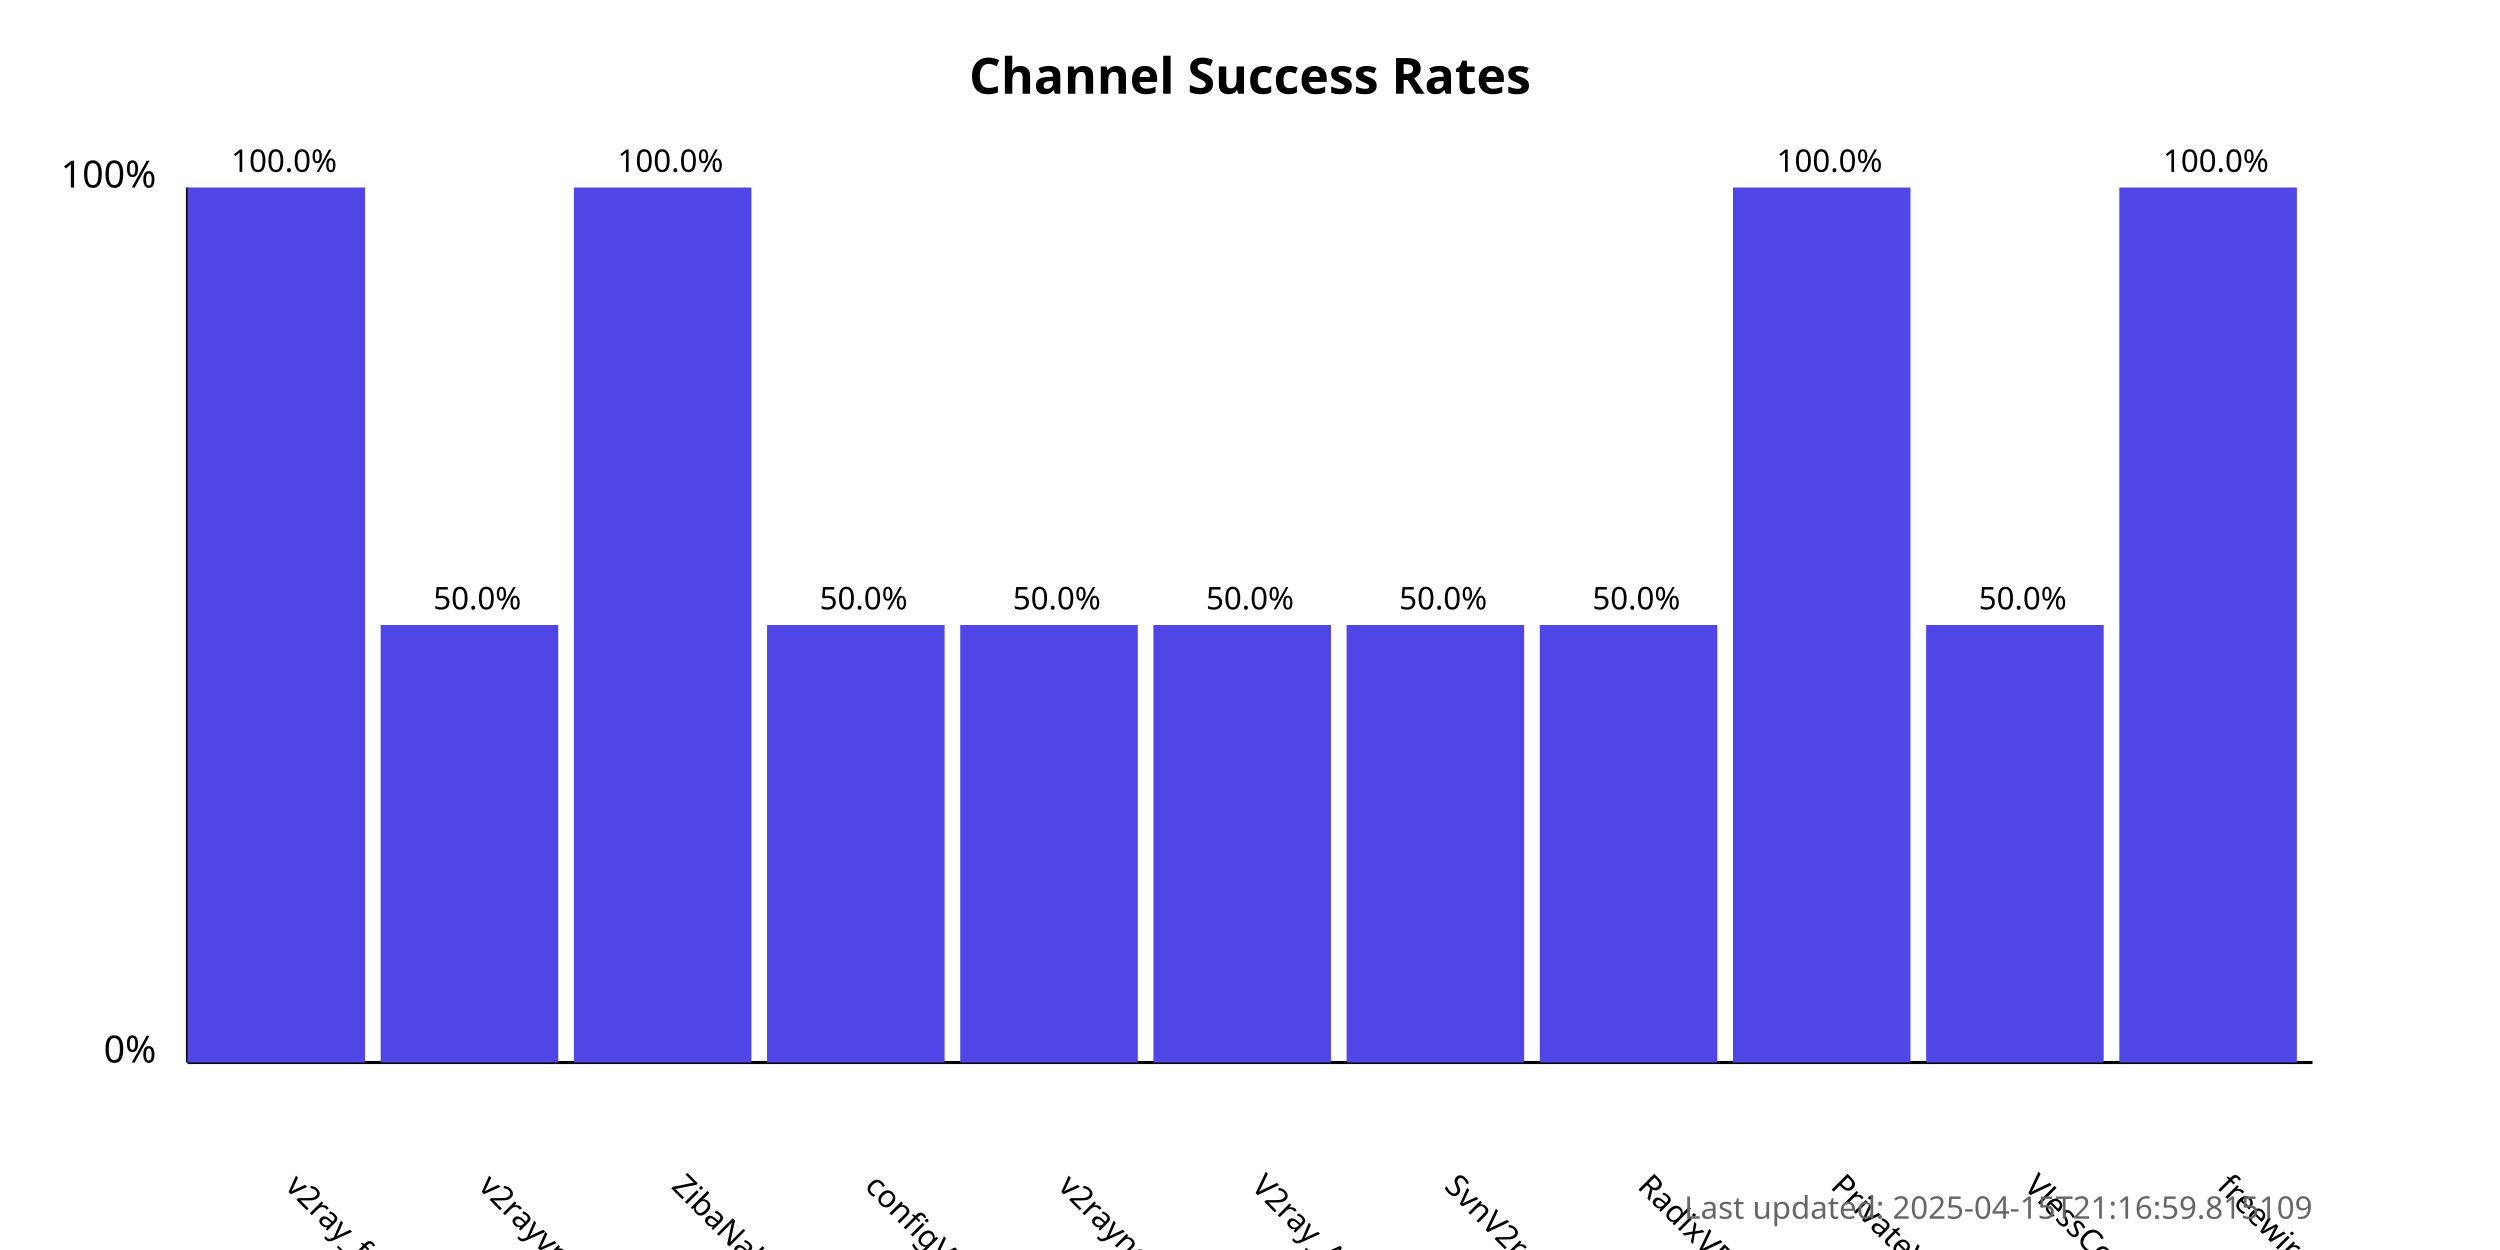
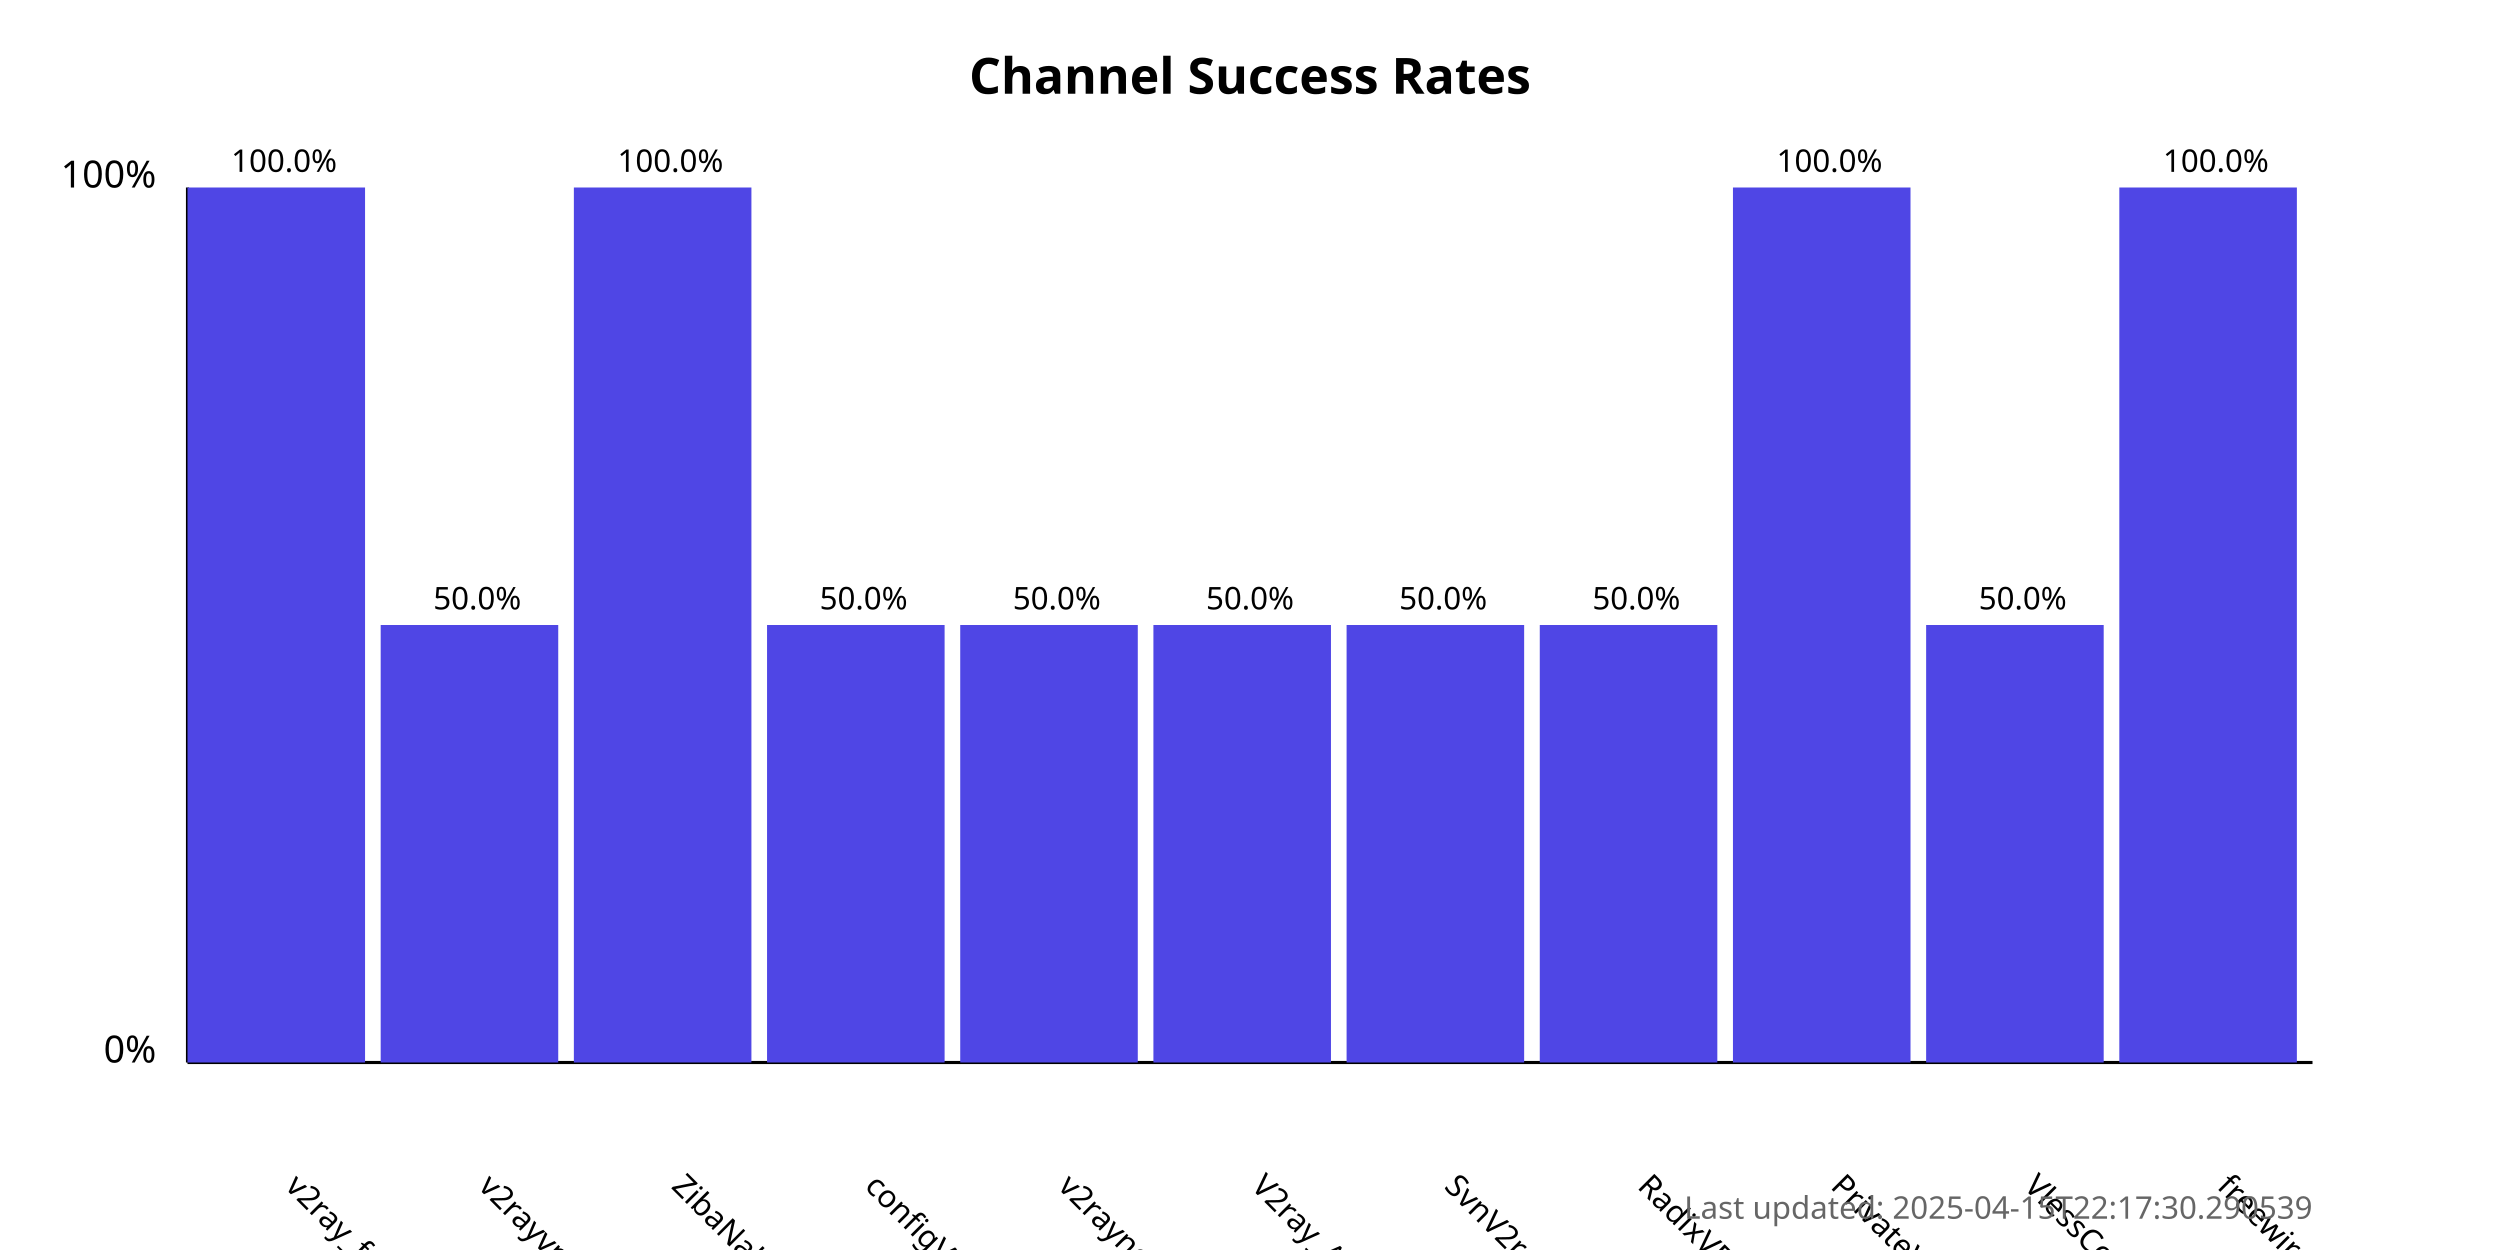
<svg xmlns="http://www.w3.org/2000/svg" width="800" height="400">
  <style>
            .chart-title { font: bold 16px sans-serif; }
            .axis-label { font: 12px sans-serif; }
            .tick-label { font: 10px sans-serif; }
            .bar { fill: #4f46e5; }
            .bar:hover { fill: #6366f1; }
            .timestamp { font: 10px sans-serif; fill: #666; }
        </style>
  <text x="400.0" y="30" text-anchor="middle" class="chart-title">
            Channel Success Rates
        </text>
  <line x1="60" y1="340" x2="60" y2="60" stroke="black" stroke-width="1" />
  <line x1="60" y1="340" x2="740" y2="340" stroke="black" stroke-width="1" />
  <text x="50" y="340" text-anchor="end" class="axis-label">0%</text>
  <text x="50" y="60" text-anchor="end" class="axis-label">100%</text>
  <g>
    <rect x="60" y="60.0" width="56.818" height="280.0" class="bar" />
    <text x="90.909" y="380" transform="rotate(45, 90.90909, 380)" text-anchor="start" class="tick-label">
                v2ray_free_conf
            </text>
    <text x="90.909" y="55.0" text-anchor="middle" class="tick-label">
                100.0%
            </text>
  </g>
  <g>
    <rect x="121.818" y="200.0" width="56.818" height="140.0" class="bar" />
    <text x="152.727" y="380" transform="rotate(45, 152.7273, 380)" text-anchor="start" class="tick-label">
                v2rayvpno
            </text>
    <text x="152.727" y="195.0" text-anchor="middle" class="tick-label">
                50.0%
            </text>
  </g>
  <g>
    <rect x="183.636" y="60.0" width="56.818" height="280.0" class="bar" />
    <text x="214.545" y="380" transform="rotate(45, 214.5455, 380)" text-anchor="start" class="tick-label">
                ZibaNabz
            </text>
    <text x="214.545" y="55.0" text-anchor="middle" class="tick-label">
                100.0%
            </text>
  </g>
  <g>
    <rect x="245.455" y="200.0" width="56.818" height="140.0" class="bar" />
    <text x="276.364" y="380" transform="rotate(45, 276.3636, 380)" text-anchor="start" class="tick-label">
                configV2rayForFree
            </text>
    <text x="276.364" y="195.0" text-anchor="middle" class="tick-label">
                50.0%
            </text>
  </g>
  <g>
    <rect x="307.273" y="200.0" width="56.818" height="140.0" class="bar" />
    <text x="338.182" y="380" transform="rotate(45, 338.1818, 380)" text-anchor="start" class="tick-label">
                v2rayngvpn
            </text>
    <text x="338.182" y="195.0" text-anchor="middle" class="tick-label">
                50.0%
            </text>
  </g>
  <g>
    <rect x="369.091" y="200.0" width="56.818" height="140.0" class="bar" />
    <text x="400.0" y="380" transform="rotate(45, 400.0, 380)" text-anchor="start" class="tick-label">
                V2ray_Alpha
            </text>
    <text x="400.0" y="195.0" text-anchor="middle" class="tick-label">
                50.0%
            </text>
  </g>
  <g>
    <rect x="430.909" y="200.0" width="56.818" height="140.0" class="bar" />
    <text x="461.818" y="380" transform="rotate(45, 461.8182, 380)" text-anchor="start" class="tick-label">
                SvnV2ray
            </text>
    <text x="461.818" y="195.0" text-anchor="middle" class="tick-label">
                50.0%
            </text>
  </g>
  <g>
    <rect x="492.727" y="200.0" width="56.818" height="140.0" class="bar" />
    <text x="523.636" y="380" transform="rotate(45, 523.6364, 380)" text-anchor="start" class="tick-label">
                RadixVPN
            </text>
    <text x="523.636" y="195.0" text-anchor="middle" class="tick-label">
                50.0%
            </text>
  </g>
  <g>
    <rect x="554.545" y="60.0" width="56.818" height="280.0" class="bar" />
    <text x="585.455" y="380" transform="rotate(45, 585.4545, 380)" text-anchor="start" class="tick-label">
                PrivateVPNs
            </text>
    <text x="585.455" y="55.0" text-anchor="middle" class="tick-label">
                100.0%
            </text>
  </g>
  <g>
    <rect x="616.364" y="200.0" width="56.818" height="140.0" class="bar" />
    <text x="647.273" y="380" transform="rotate(45, 647.2727, 380)" text-anchor="start" class="tick-label">
                VlessConfig
            </text>
    <text x="647.273" y="195.0" text-anchor="middle" class="tick-label">
                50.0%
            </text>
  </g>
  <g>
    <rect x="678.182" y="60.0" width="56.818" height="280.0" class="bar" />
    <text x="709.091" y="380" transform="rotate(45, 709.0909, 380)" text-anchor="start" class="tick-label">
                freewireguard
            </text>
    <text x="709.091" y="55.0" text-anchor="middle" class="tick-label">
                100.0%
            </text>
  </g>
  <text x="740" y="390" text-anchor="end" class="timestamp">
-             Last updated: 2025-04-15T21:16:59.815109
+             Last updated: 2025-04-15T22:17:30.290539
        </text>
</svg>
